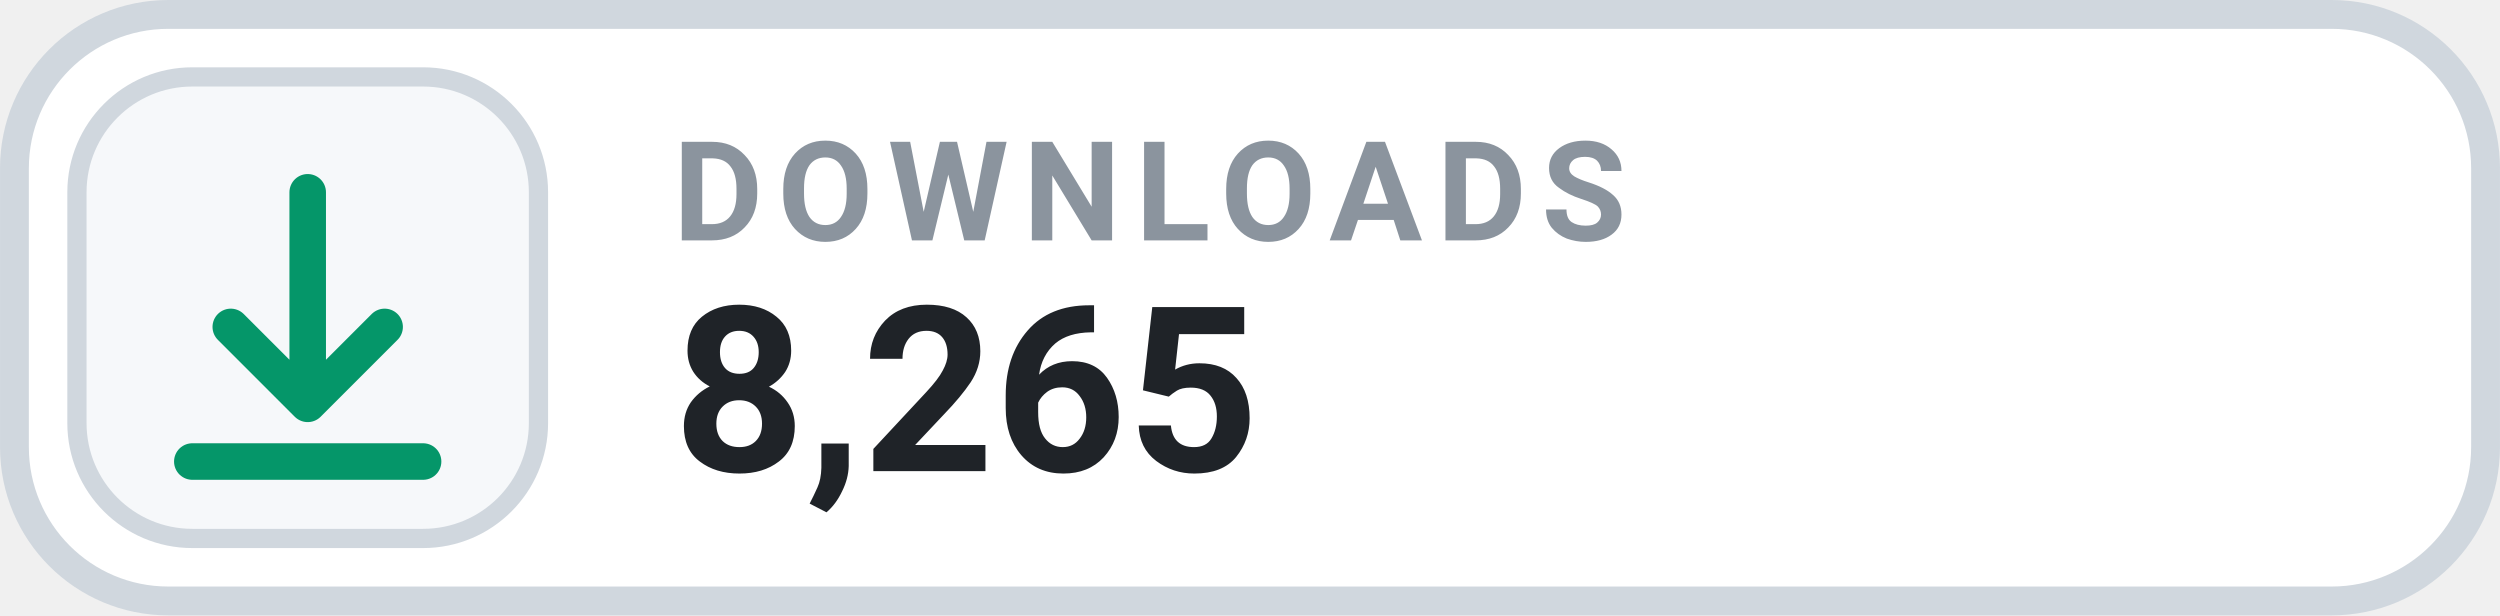
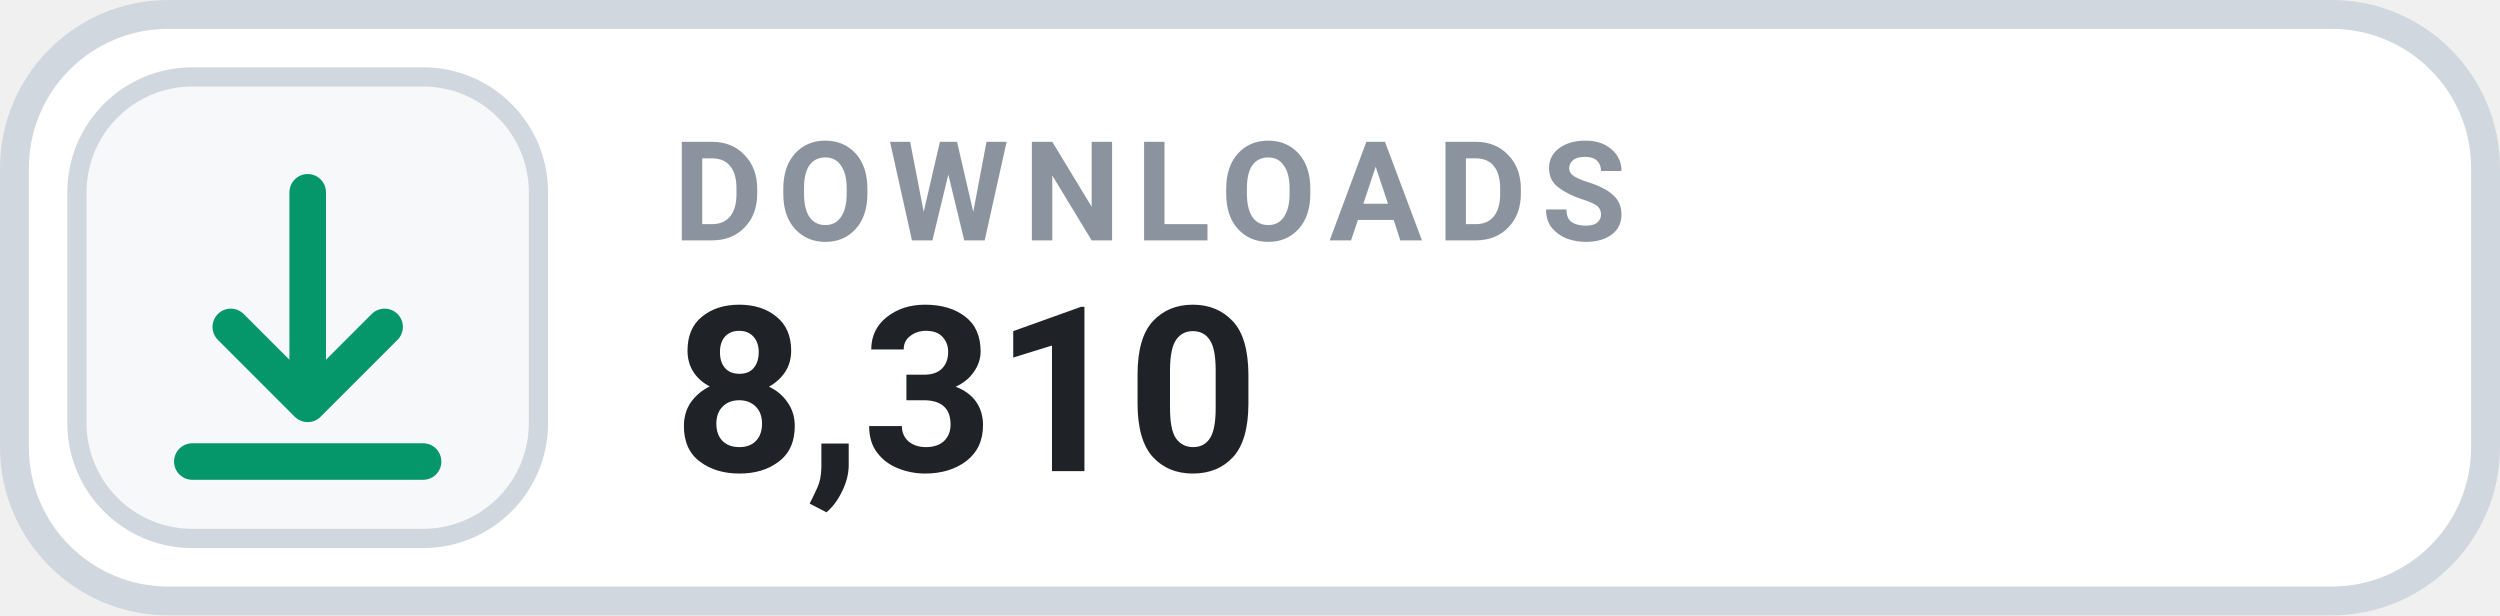
- <svg xmlns="http://www.w3.org/2000/svg" width="126" height="31.015" viewBox="0 0 130 32" role="img" aria-label="DOWNLOADS 8,265">
+ <svg xmlns="http://www.w3.org/2000/svg" width="126" height="31.015" viewBox="0 0 130 32" role="img" aria-label="DOWNLOADS 8,310">
  <rect x=".75" y=".75" width="128.5" height="30.5" rx="8" fill="#FFFFFF" stroke="#D0D7DE" stroke-width="1.5" />
  <rect x="4" y="4" width="24" height="24" rx="6" fill="#F6F8FA" stroke="#D0D7DE" stroke-width="1" />
  <g transform="translate(16 16)" style="color:#059669;">
    <path d="M0 -6 v11 m0 0 l4 -4 m-4 4 l-4 -4 M-6 8 h12" fill="none" stroke="currentColor" stroke-width="1.9" stroke-linecap="round" stroke-linejoin="round" />
  </g>
  <text x="35" y="12.5" fill="#8B949E" font-family="-apple-system,BlinkMacSystemFont,'Segoe UI',Roboto,Helvetica,Arial,sans-serif" font-size="7.2" font-weight="700" letter-spacing=".75">DOWNLOADS</text>
-   <text x="35" y="24.5" fill="#1F2328" font-family="-apple-system,BlinkMacSystemFont,'Segoe UI',Roboto,Helvetica,Arial,sans-serif" font-size="12" font-weight="700">8,265</text>
+   <text x="35" y="24.5" fill="#1F2328" font-family="-apple-system,BlinkMacSystemFont,'Segoe UI',Roboto,Helvetica,Arial,sans-serif" font-size="12" font-weight="700">8,310</text>
</svg>
